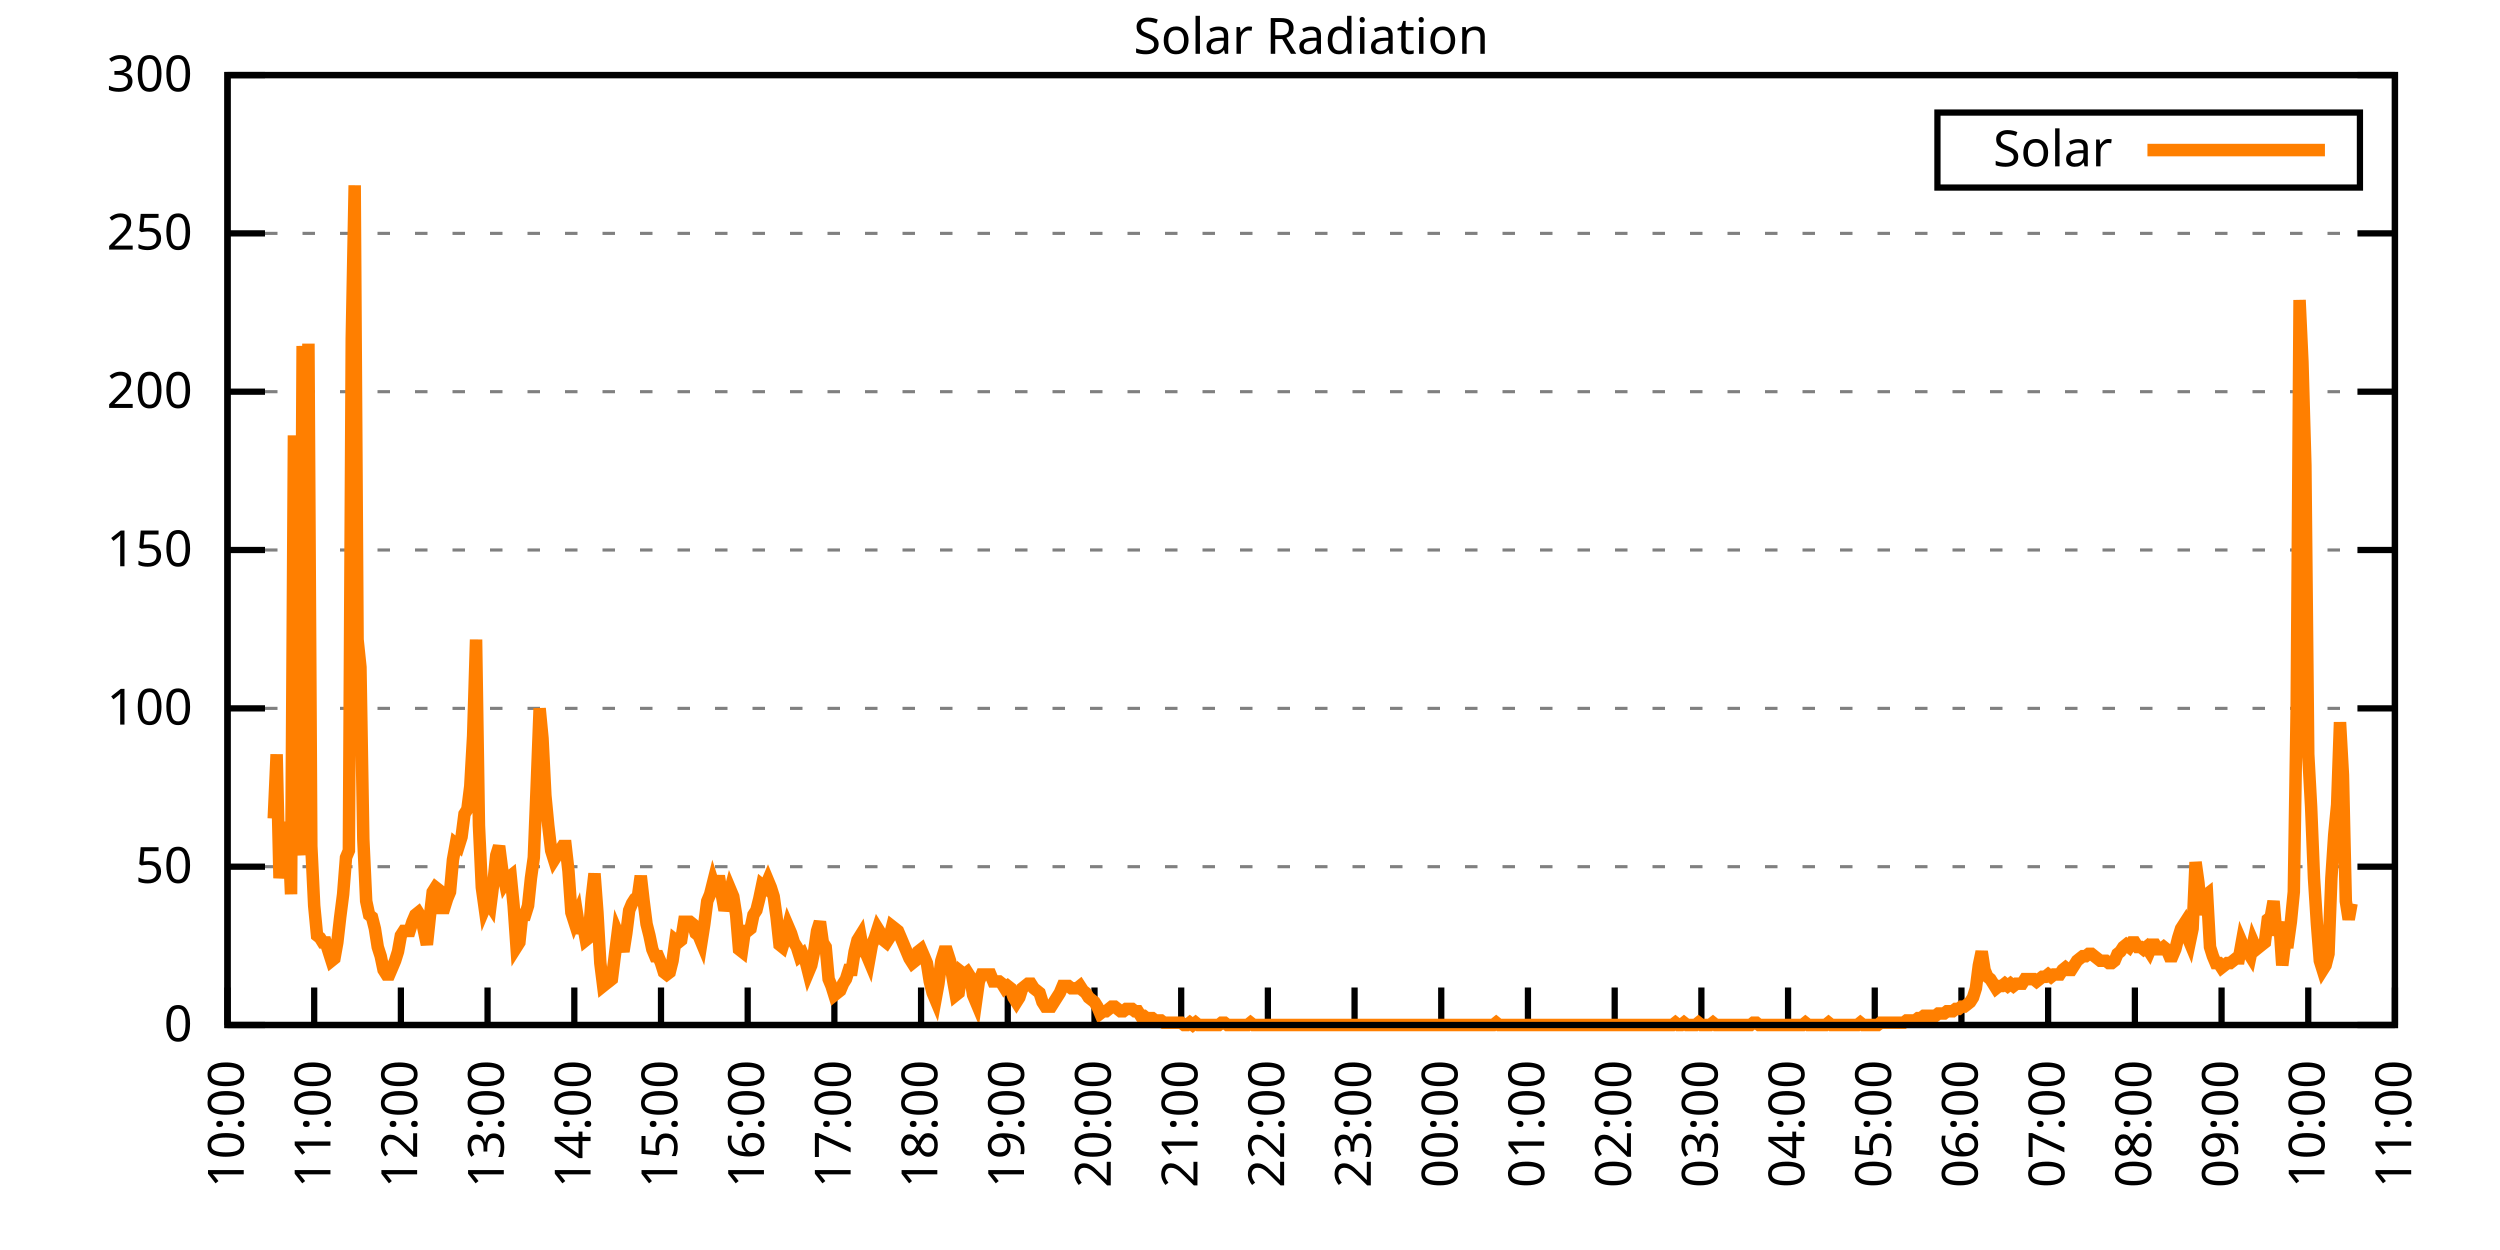
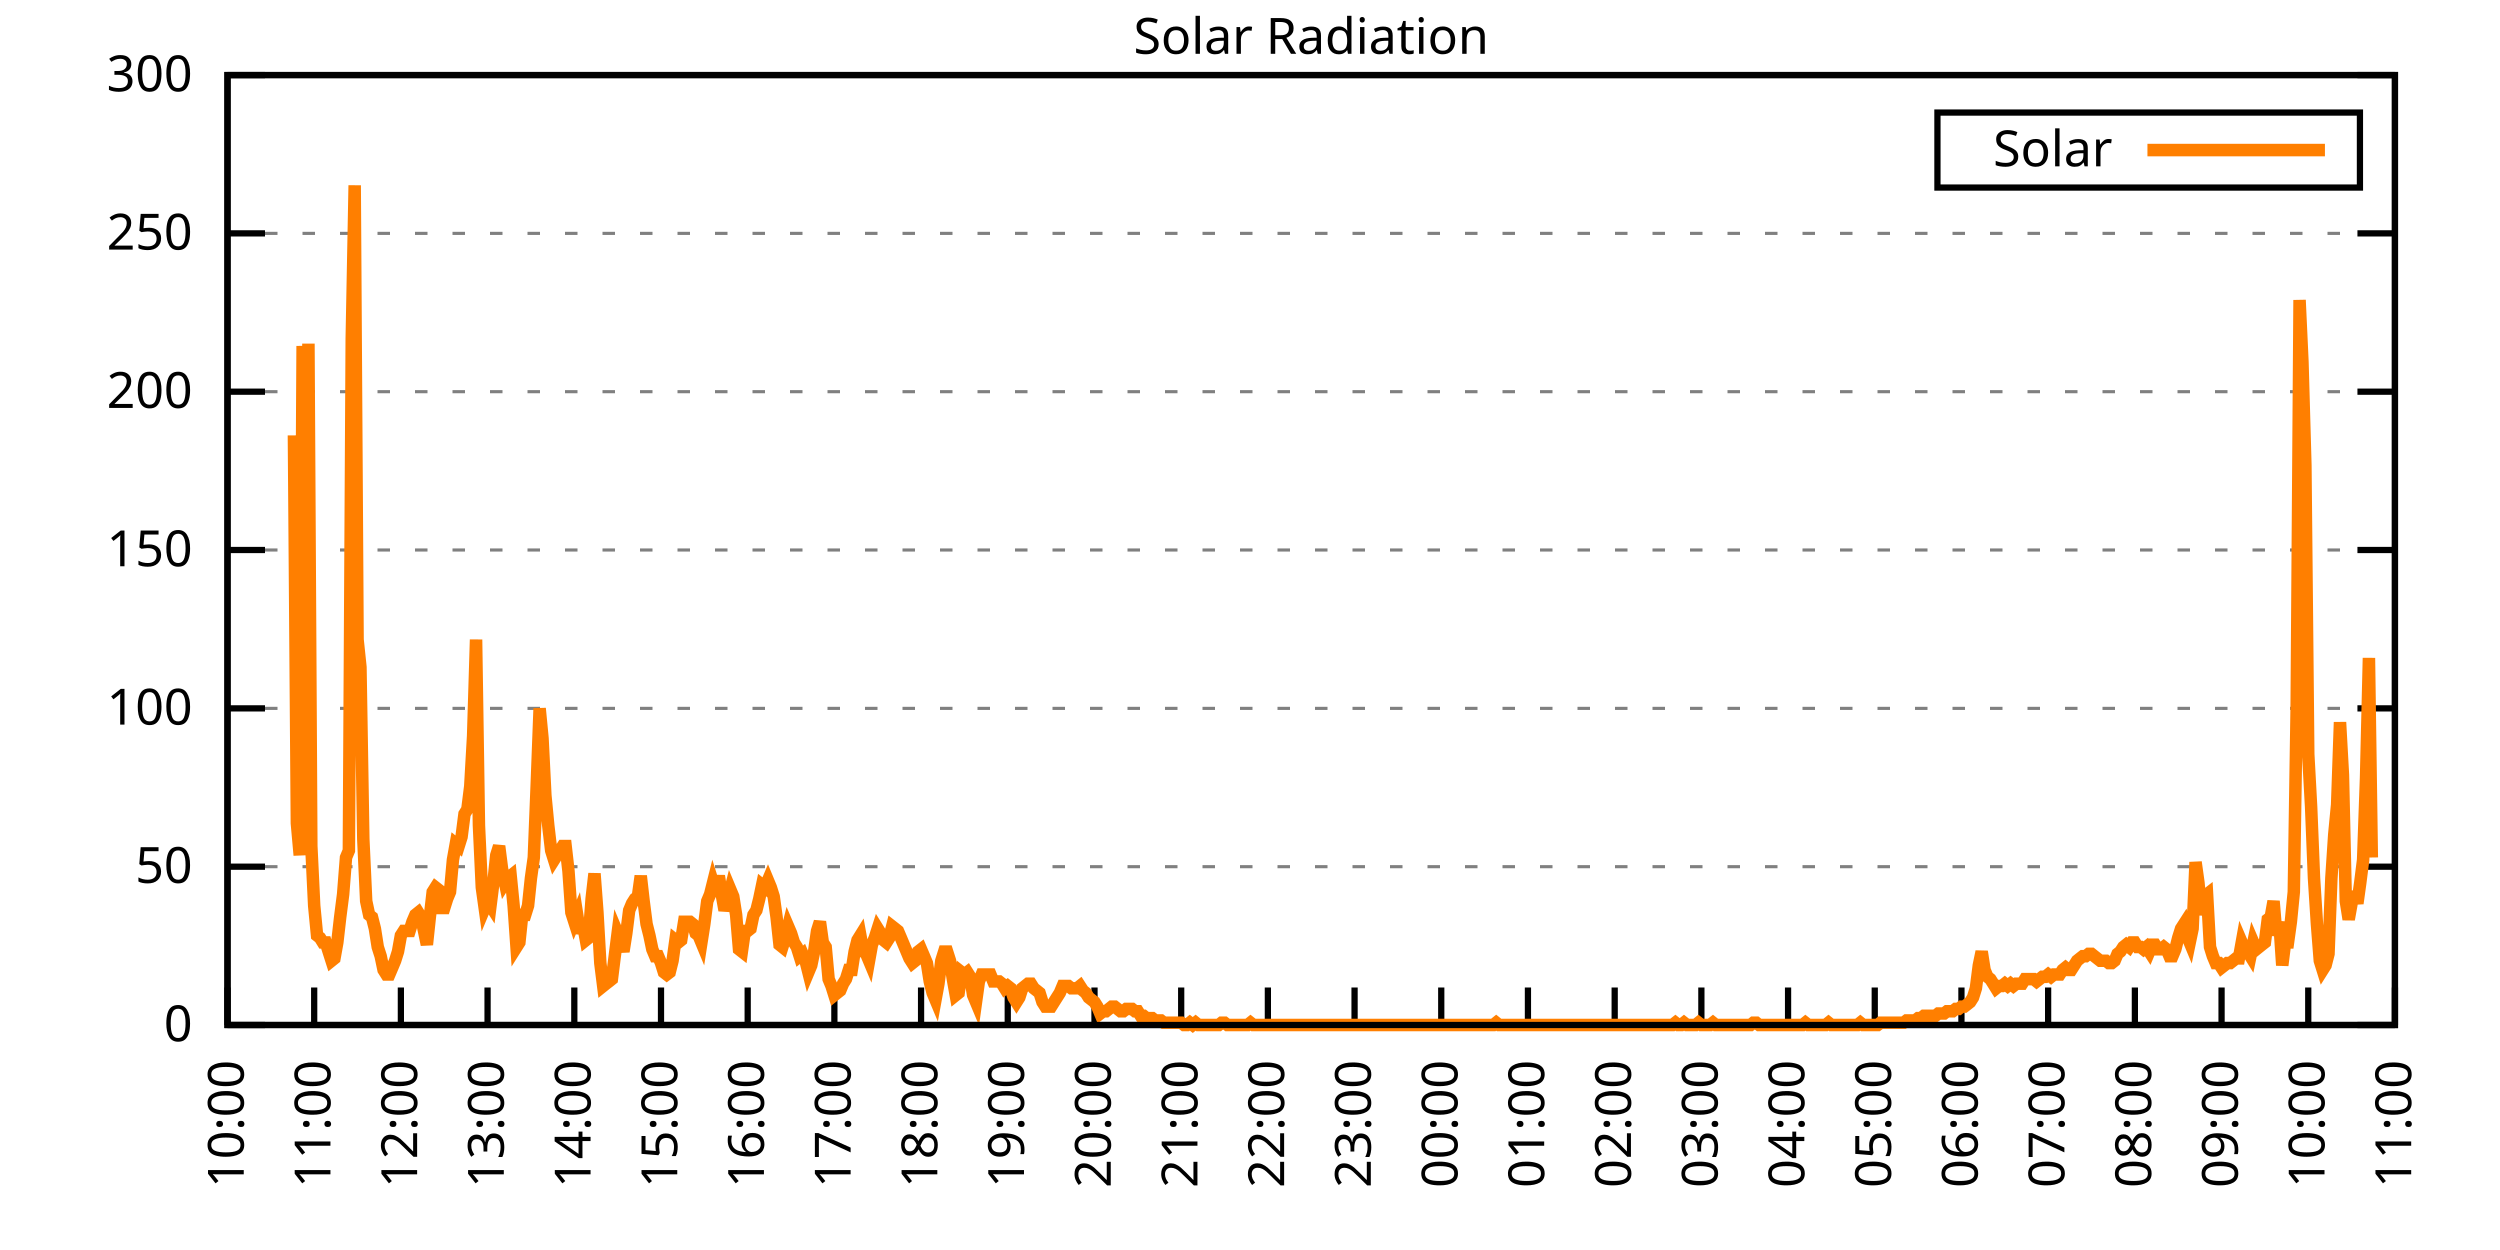
<svg xmlns="http://www.w3.org/2000/svg" xmlns:xlink="http://www.w3.org/1999/xlink" width="400" height="200" viewBox="0 0 400 200">
  <g id="gnuplot_canvas">
    <rect x="0" y="0" width="400" height="200" fill="none" />
    <defs>
      <circle id="gpDot" r="0.5" stroke-width="0.5" stroke="currentColor" />
      <path id="gpPt0" stroke-width="0.333" stroke="currentColor" d="M-1,0 h2 M0,-1 v2" />
      <path id="gpPt1" stroke-width="0.333" stroke="currentColor" d="M-1,-1 L1,1 M1,-1 L-1,1" />
      <path id="gpPt2" stroke-width="0.333" stroke="currentColor" d="M-1,0 L1,0 M0,-1 L0,1 M-1,-1 L1,1 M-1,1 L1,-1" />
      <rect id="gpPt3" stroke-width="0.333" stroke="currentColor" x="-1" y="-1" width="2" height="2" />
      <rect id="gpPt4" stroke-width="0.333" stroke="currentColor" fill="currentColor" x="-1" y="-1" width="2" height="2" />
      <circle id="gpPt5" stroke-width="0.333" stroke="currentColor" cx="0" cy="0" r="1" />
      <use xlink:href="#gpPt5" id="gpPt6" fill="currentColor" stroke="none" />
      <path id="gpPt7" stroke-width="0.333" stroke="currentColor" d="M0,-1.33 L-1.33,0.67 L1.33,0.67 z" />
      <use xlink:href="#gpPt7" id="gpPt8" fill="currentColor" stroke="none" />
      <use xlink:href="#gpPt7" id="gpPt9" stroke="currentColor" transform="rotate(180)" />
      <use xlink:href="#gpPt9" id="gpPt10" fill="currentColor" stroke="none" />
      <use xlink:href="#gpPt3" id="gpPt11" stroke="currentColor" transform="rotate(45)" />
      <use xlink:href="#gpPt11" id="gpPt12" fill="currentColor" stroke="none" />
      <path id="gpPt13" stroke-width="0.333" stroke="currentColor" d="M0,1.330 L1.265,0.411 L0.782,-1.067 L-0.782,-1.076 L-1.265,0.411 z" />
      <use xlink:href="#gpPt13" id="gpPt14" fill="currentColor" stroke="none" />
      <filter id="textbox" filterUnits="objectBoundingBox" x="0" y="0" height="1" width="1">
        <feFlood flood-color="white" flood-opacity="1" result="bgnd" />
        <feComposite in="SourceGraphic" in2="bgnd" operator="atop" />
      </filter>
      <filter id="greybox" filterUnits="objectBoundingBox" x="0" y="0" height="1" width="1">
        <feFlood flood-color="lightgrey" flood-opacity="1" result="grey" />
        <feComposite in="SourceGraphic" in2="grey" operator="atop" />
      </filter>
    </defs>
    <g fill="none" color="white" stroke="currentColor" stroke-width="1.00" stroke-linecap="butt" stroke-linejoin="miter">
</g>
    <g fill="none" color="black" stroke="currentColor" stroke-width="1.00" stroke-linecap="butt" stroke-linejoin="miter">
      <g stroke="none" shape-rendering="crispEdges">
        <polygon fill="rgb(255, 255, 255)" points="36.40,164.00 383.18,164.00 383.18,12.02 36.40,12.02 " />
      </g>
    </g>
    <g fill="none" color="black" stroke="currentColor" stroke-width="1.00" stroke-linecap="butt" stroke-linejoin="miter">
</g>
    <g fill="none" color="black" stroke="black" stroke-width="0.50" stroke-linecap="butt" stroke-linejoin="miter">
</g>
    <g fill="none" color="gray" stroke="currentColor" stroke-width="0.50" stroke-linecap="butt" stroke-linejoin="miter">
      <path stroke="gray" stroke-dasharray="2,4" class="gridline" d="M36.40,164.00 L383.19,164.00  " />
    </g>
    <g fill="none" color="gray" stroke="gray" stroke-width="1.00" stroke-linecap="butt" stroke-linejoin="miter">
</g>
    <g fill="none" color="black" stroke="currentColor" stroke-width="1.00" stroke-linecap="butt" stroke-linejoin="miter">
      <path stroke="black" d="M36.40,164.00 L42.40,164.00 M383.19,164.00 L377.19,164.00  " />
      <g transform="translate(30.80,166.60)" stroke="none" fill="black" font-family="Sans" font-size="8.00" text-anchor="end">
        <text>
          <tspan font-family="Sans"> 0</tspan>
        </text>
      </g>
    </g>
    <g fill="none" color="black" stroke="currentColor" stroke-width="1.00" stroke-linecap="butt" stroke-linejoin="miter">
</g>
    <g fill="none" color="black" stroke="black" stroke-width="0.50" stroke-linecap="butt" stroke-linejoin="miter">
</g>
    <g fill="none" color="gray" stroke="currentColor" stroke-width="0.50" stroke-linecap="butt" stroke-linejoin="miter">
      <path stroke="gray" stroke-dasharray="2,4" class="gridline" d="M36.40,138.67 L383.19,138.67  " />
    </g>
    <g fill="none" color="gray" stroke="gray" stroke-width="1.00" stroke-linecap="butt" stroke-linejoin="miter">
</g>
    <g fill="none" color="black" stroke="currentColor" stroke-width="1.00" stroke-linecap="butt" stroke-linejoin="miter">
      <path stroke="black" d="M36.40,138.67 L42.40,138.67 M383.19,138.67 L377.19,138.67  " />
      <g transform="translate(30.80,141.27)" stroke="none" fill="black" font-family="Sans" font-size="8.00" text-anchor="end">
        <text>
          <tspan font-family="Sans"> 50</tspan>
        </text>
      </g>
    </g>
    <g fill="none" color="black" stroke="currentColor" stroke-width="1.00" stroke-linecap="butt" stroke-linejoin="miter">
</g>
    <g fill="none" color="black" stroke="black" stroke-width="0.50" stroke-linecap="butt" stroke-linejoin="miter">
</g>
    <g fill="none" color="gray" stroke="currentColor" stroke-width="0.50" stroke-linecap="butt" stroke-linejoin="miter">
      <path stroke="gray" stroke-dasharray="2,4" class="gridline" d="M36.40,113.34 L383.19,113.34  " />
    </g>
    <g fill="none" color="gray" stroke="gray" stroke-width="1.00" stroke-linecap="butt" stroke-linejoin="miter">
</g>
    <g fill="none" color="black" stroke="currentColor" stroke-width="1.00" stroke-linecap="butt" stroke-linejoin="miter">
      <path stroke="black" d="M36.40,113.34 L42.40,113.34 M383.19,113.34 L377.19,113.34  " />
      <g transform="translate(30.80,115.94)" stroke="none" fill="black" font-family="Sans" font-size="8.00" text-anchor="end">
        <text>
          <tspan font-family="Sans"> 100</tspan>
        </text>
      </g>
    </g>
    <g fill="none" color="black" stroke="currentColor" stroke-width="1.00" stroke-linecap="butt" stroke-linejoin="miter">
</g>
    <g fill="none" color="black" stroke="black" stroke-width="0.50" stroke-linecap="butt" stroke-linejoin="miter">
</g>
    <g fill="none" color="gray" stroke="currentColor" stroke-width="0.50" stroke-linecap="butt" stroke-linejoin="miter">
      <path stroke="gray" stroke-dasharray="2,4" class="gridline" d="M36.40,88.00 L383.19,88.00  " />
    </g>
    <g fill="none" color="gray" stroke="gray" stroke-width="1.00" stroke-linecap="butt" stroke-linejoin="miter">
</g>
    <g fill="none" color="black" stroke="currentColor" stroke-width="1.00" stroke-linecap="butt" stroke-linejoin="miter">
      <path stroke="black" d="M36.40,88.00 L42.40,88.00 M383.19,88.00 L377.19,88.00  " />
      <g transform="translate(30.80,90.60)" stroke="none" fill="black" font-family="Sans" font-size="8.00" text-anchor="end">
        <text>
          <tspan font-family="Sans"> 150</tspan>
        </text>
      </g>
    </g>
    <g fill="none" color="black" stroke="currentColor" stroke-width="1.00" stroke-linecap="butt" stroke-linejoin="miter">
</g>
    <g fill="none" color="black" stroke="black" stroke-width="0.50" stroke-linecap="butt" stroke-linejoin="miter">
</g>
    <g fill="none" color="gray" stroke="currentColor" stroke-width="0.50" stroke-linecap="butt" stroke-linejoin="miter">
      <path stroke="gray" stroke-dasharray="2,4" class="gridline" d="M36.40,62.67 L383.19,62.67  " />
    </g>
    <g fill="none" color="gray" stroke="gray" stroke-width="1.00" stroke-linecap="butt" stroke-linejoin="miter">
</g>
    <g fill="none" color="black" stroke="currentColor" stroke-width="1.00" stroke-linecap="butt" stroke-linejoin="miter">
      <path stroke="black" d="M36.40,62.67 L42.40,62.67 M383.19,62.67 L377.19,62.67  " />
      <g transform="translate(30.80,65.27)" stroke="none" fill="black" font-family="Sans" font-size="8.00" text-anchor="end">
        <text>
          <tspan font-family="Sans"> 200</tspan>
        </text>
      </g>
    </g>
    <g fill="none" color="black" stroke="currentColor" stroke-width="1.00" stroke-linecap="butt" stroke-linejoin="miter">
</g>
    <g fill="none" color="black" stroke="black" stroke-width="0.50" stroke-linecap="butt" stroke-linejoin="miter">
</g>
    <g fill="none" color="gray" stroke="currentColor" stroke-width="0.50" stroke-linecap="butt" stroke-linejoin="miter">
      <path stroke="gray" stroke-dasharray="2,4" class="gridline" d="M36.40,37.34 L383.19,37.34  " />
    </g>
    <g fill="none" color="gray" stroke="gray" stroke-width="1.00" stroke-linecap="butt" stroke-linejoin="miter">
</g>
    <g fill="none" color="black" stroke="currentColor" stroke-width="1.00" stroke-linecap="butt" stroke-linejoin="miter">
      <path stroke="black" d="M36.40,37.34 L42.40,37.34 M383.19,37.34 L377.19,37.34  " />
      <g transform="translate(30.80,39.94)" stroke="none" fill="black" font-family="Sans" font-size="8.00" text-anchor="end">
        <text>
          <tspan font-family="Sans"> 250</tspan>
        </text>
      </g>
    </g>
    <g fill="none" color="black" stroke="currentColor" stroke-width="1.00" stroke-linecap="butt" stroke-linejoin="miter">
</g>
    <g fill="none" color="black" stroke="black" stroke-width="0.50" stroke-linecap="butt" stroke-linejoin="miter">
</g>
    <g fill="none" color="gray" stroke="currentColor" stroke-width="0.50" stroke-linecap="butt" stroke-linejoin="miter">
      <path stroke="gray" stroke-dasharray="2,4" class="gridline" d="M36.40,12.01 L383.19,12.01  " />
    </g>
    <g fill="none" color="gray" stroke="gray" stroke-width="1.00" stroke-linecap="butt" stroke-linejoin="miter">
</g>
    <g fill="none" color="black" stroke="currentColor" stroke-width="1.00" stroke-linecap="butt" stroke-linejoin="miter">
      <path stroke="black" d="M36.40,12.01 L42.40,12.01 M383.19,12.01 L377.19,12.01  " />
      <g transform="translate(30.80,14.61)" stroke="none" fill="black" font-family="Sans" font-size="8.00" text-anchor="end">
        <text>
          <tspan font-family="Sans"> 300</tspan>
        </text>
      </g>
    </g>
    <g fill="none" color="black" stroke="currentColor" stroke-width="1.00" stroke-linecap="butt" stroke-linejoin="miter">
      <path stroke="black" d="M36.40,164.00 L36.40,158.00  " />
      <g transform="translate(39.00,169.60) rotate(270.00)" stroke="none" fill="black" font-family="Sans" font-size="8.00" text-anchor="end">
        <text>
          <tspan font-family="Sans">10:00</tspan>
        </text>
      </g>
    </g>
    <g fill="none" color="black" stroke="currentColor" stroke-width="1.00" stroke-linecap="butt" stroke-linejoin="miter">
      <path stroke="black" d="M50.27,164.00 L50.27,158.00  " />
      <g transform="translate(52.87,169.60) rotate(270.00)" stroke="none" fill="black" font-family="Sans" font-size="8.00" text-anchor="end">
        <text>
          <tspan font-family="Sans">11:00</tspan>
        </text>
      </g>
    </g>
    <g fill="none" color="black" stroke="currentColor" stroke-width="1.00" stroke-linecap="butt" stroke-linejoin="miter">
      <path stroke="black" d="M64.14,164.00 L64.14,158.00  " />
      <g transform="translate(66.74,169.60) rotate(270.00)" stroke="none" fill="black" font-family="Sans" font-size="8.00" text-anchor="end">
        <text>
          <tspan font-family="Sans">12:00</tspan>
        </text>
      </g>
    </g>
    <g fill="none" color="black" stroke="currentColor" stroke-width="1.00" stroke-linecap="butt" stroke-linejoin="miter">
      <path stroke="black" d="M78.01,164.00 L78.01,158.00  " />
      <g transform="translate(80.61,169.60) rotate(270.00)" stroke="none" fill="black" font-family="Sans" font-size="8.00" text-anchor="end">
        <text>
          <tspan font-family="Sans">13:00</tspan>
        </text>
      </g>
    </g>
    <g fill="none" color="black" stroke="currentColor" stroke-width="1.00" stroke-linecap="butt" stroke-linejoin="miter">
      <path stroke="black" d="M91.89,164.00 L91.89,158.00  " />
      <g transform="translate(94.49,169.60) rotate(270.00)" stroke="none" fill="black" font-family="Sans" font-size="8.00" text-anchor="end">
        <text>
          <tspan font-family="Sans">14:00</tspan>
        </text>
      </g>
    </g>
    <g fill="none" color="black" stroke="currentColor" stroke-width="1.00" stroke-linecap="butt" stroke-linejoin="miter">
      <path stroke="black" d="M105.76,164.00 L105.76,158.00  " />
      <g transform="translate(108.36,169.60) rotate(270.00)" stroke="none" fill="black" font-family="Sans" font-size="8.00" text-anchor="end">
        <text>
          <tspan font-family="Sans">15:00</tspan>
        </text>
      </g>
    </g>
    <g fill="none" color="black" stroke="currentColor" stroke-width="1.00" stroke-linecap="butt" stroke-linejoin="miter">
      <path stroke="black" d="M119.63,164.00 L119.63,158.00  " />
      <g transform="translate(122.23,169.60) rotate(270.00)" stroke="none" fill="black" font-family="Sans" font-size="8.00" text-anchor="end">
        <text>
          <tspan font-family="Sans">16:00</tspan>
        </text>
      </g>
    </g>
    <g fill="none" color="black" stroke="currentColor" stroke-width="1.00" stroke-linecap="butt" stroke-linejoin="miter">
      <path stroke="black" d="M133.50,164.00 L133.50,158.00  " />
      <g transform="translate(136.10,169.60) rotate(270.00)" stroke="none" fill="black" font-family="Sans" font-size="8.00" text-anchor="end">
        <text>
          <tspan font-family="Sans">17:00</tspan>
        </text>
      </g>
    </g>
    <g fill="none" color="black" stroke="currentColor" stroke-width="1.00" stroke-linecap="butt" stroke-linejoin="miter">
      <path stroke="black" d="M147.37,164.00 L147.37,158.00  " />
      <g transform="translate(149.97,169.60) rotate(270.00)" stroke="none" fill="black" font-family="Sans" font-size="8.00" text-anchor="end">
        <text>
          <tspan font-family="Sans">18:00</tspan>
        </text>
      </g>
    </g>
    <g fill="none" color="black" stroke="currentColor" stroke-width="1.00" stroke-linecap="butt" stroke-linejoin="miter">
      <path stroke="black" d="M161.24,164.00 L161.24,158.00  " />
      <g transform="translate(163.84,169.60) rotate(270.00)" stroke="none" fill="black" font-family="Sans" font-size="8.00" text-anchor="end">
        <text>
          <tspan font-family="Sans">19:00</tspan>
        </text>
      </g>
    </g>
    <g fill="none" color="black" stroke="currentColor" stroke-width="1.00" stroke-linecap="butt" stroke-linejoin="miter">
      <path stroke="black" d="M175.12,164.00 L175.12,158.00  " />
      <g transform="translate(177.72,169.60) rotate(270.00)" stroke="none" fill="black" font-family="Sans" font-size="8.00" text-anchor="end">
        <text>
          <tspan font-family="Sans">20:00</tspan>
        </text>
      </g>
    </g>
    <g fill="none" color="black" stroke="currentColor" stroke-width="1.00" stroke-linecap="butt" stroke-linejoin="miter">
      <path stroke="black" d="M188.99,164.00 L188.99,158.00  " />
      <g transform="translate(191.59,169.60) rotate(270.00)" stroke="none" fill="black" font-family="Sans" font-size="8.00" text-anchor="end">
        <text>
          <tspan font-family="Sans">21:00</tspan>
        </text>
      </g>
    </g>
    <g fill="none" color="black" stroke="currentColor" stroke-width="1.00" stroke-linecap="butt" stroke-linejoin="miter">
      <path stroke="black" d="M202.86,164.00 L202.86,158.00  " />
      <g transform="translate(205.46,169.60) rotate(270.00)" stroke="none" fill="black" font-family="Sans" font-size="8.00" text-anchor="end">
        <text>
          <tspan font-family="Sans">22:00</tspan>
        </text>
      </g>
    </g>
    <g fill="none" color="black" stroke="currentColor" stroke-width="1.00" stroke-linecap="butt" stroke-linejoin="miter">
      <path stroke="black" d="M216.73,164.00 L216.73,158.00  " />
      <g transform="translate(219.33,169.60) rotate(270.00)" stroke="none" fill="black" font-family="Sans" font-size="8.00" text-anchor="end">
        <text>
          <tspan font-family="Sans">23:00</tspan>
        </text>
      </g>
    </g>
    <g fill="none" color="black" stroke="currentColor" stroke-width="1.00" stroke-linecap="butt" stroke-linejoin="miter">
      <path stroke="black" d="M230.60,164.00 L230.60,158.00  " />
      <g transform="translate(233.20,169.60) rotate(270.00)" stroke="none" fill="black" font-family="Sans" font-size="8.00" text-anchor="end">
        <text>
          <tspan font-family="Sans">00:00</tspan>
        </text>
      </g>
    </g>
    <g fill="none" color="black" stroke="currentColor" stroke-width="1.00" stroke-linecap="butt" stroke-linejoin="miter">
      <path stroke="black" d="M244.47,164.00 L244.47,158.00  " />
      <g transform="translate(247.07,169.60) rotate(270.00)" stroke="none" fill="black" font-family="Sans" font-size="8.00" text-anchor="end">
        <text>
          <tspan font-family="Sans">01:00</tspan>
        </text>
      </g>
    </g>
    <g fill="none" color="black" stroke="currentColor" stroke-width="1.00" stroke-linecap="butt" stroke-linejoin="miter">
      <path stroke="black" d="M258.35,164.00 L258.35,158.00  " />
      <g transform="translate(260.95,169.60) rotate(270.00)" stroke="none" fill="black" font-family="Sans" font-size="8.00" text-anchor="end">
        <text>
          <tspan font-family="Sans">02:00</tspan>
        </text>
      </g>
    </g>
    <g fill="none" color="black" stroke="currentColor" stroke-width="1.00" stroke-linecap="butt" stroke-linejoin="miter">
      <path stroke="black" d="M272.22,164.00 L272.22,158.00  " />
      <g transform="translate(274.82,169.60) rotate(270.00)" stroke="none" fill="black" font-family="Sans" font-size="8.00" text-anchor="end">
        <text>
          <tspan font-family="Sans">03:00</tspan>
        </text>
      </g>
    </g>
    <g fill="none" color="black" stroke="currentColor" stroke-width="1.00" stroke-linecap="butt" stroke-linejoin="miter">
      <path stroke="black" d="M286.09,164.00 L286.09,158.00  " />
      <g transform="translate(288.69,169.60) rotate(270.00)" stroke="none" fill="black" font-family="Sans" font-size="8.00" text-anchor="end">
        <text>
          <tspan font-family="Sans">04:00</tspan>
        </text>
      </g>
    </g>
    <g fill="none" color="black" stroke="currentColor" stroke-width="1.00" stroke-linecap="butt" stroke-linejoin="miter">
      <path stroke="black" d="M299.96,164.00 L299.96,158.00  " />
      <g transform="translate(302.56,169.60) rotate(270.00)" stroke="none" fill="black" font-family="Sans" font-size="8.00" text-anchor="end">
        <text>
          <tspan font-family="Sans">05:00</tspan>
        </text>
      </g>
    </g>
    <g fill="none" color="black" stroke="currentColor" stroke-width="1.00" stroke-linecap="butt" stroke-linejoin="miter">
      <path stroke="black" d="M313.83,164.00 L313.83,158.00  " />
      <g transform="translate(316.43,169.60) rotate(270.00)" stroke="none" fill="black" font-family="Sans" font-size="8.00" text-anchor="end">
        <text>
          <tspan font-family="Sans">06:00</tspan>
        </text>
      </g>
    </g>
    <g fill="none" color="black" stroke="currentColor" stroke-width="1.00" stroke-linecap="butt" stroke-linejoin="miter">
      <path stroke="black" d="M327.70,164.00 L327.70,158.00  " />
      <g transform="translate(330.30,169.60) rotate(270.00)" stroke="none" fill="black" font-family="Sans" font-size="8.00" text-anchor="end">
        <text>
          <tspan font-family="Sans">07:00</tspan>
        </text>
      </g>
    </g>
    <g fill="none" color="black" stroke="currentColor" stroke-width="1.00" stroke-linecap="butt" stroke-linejoin="miter">
      <path stroke="black" d="M341.58,164.00 L341.58,158.00  " />
      <g transform="translate(344.18,169.60) rotate(270.00)" stroke="none" fill="black" font-family="Sans" font-size="8.00" text-anchor="end">
        <text>
          <tspan font-family="Sans">08:00</tspan>
        </text>
      </g>
    </g>
    <g fill="none" color="black" stroke="currentColor" stroke-width="1.00" stroke-linecap="butt" stroke-linejoin="miter">
      <path stroke="black" d="M355.45,164.00 L355.45,158.00  " />
      <g transform="translate(358.05,169.60) rotate(270.00)" stroke="none" fill="black" font-family="Sans" font-size="8.00" text-anchor="end">
        <text>
          <tspan font-family="Sans">09:00</tspan>
        </text>
      </g>
    </g>
    <g fill="none" color="black" stroke="currentColor" stroke-width="1.00" stroke-linecap="butt" stroke-linejoin="miter">
      <path stroke="black" d="M369.32,164.00 L369.32,158.00  " />
      <g transform="translate(371.92,169.60) rotate(270.00)" stroke="none" fill="black" font-family="Sans" font-size="8.00" text-anchor="end">
        <text>
          <tspan font-family="Sans">10:00</tspan>
        </text>
      </g>
    </g>
    <g fill="none" color="black" stroke="currentColor" stroke-width="1.00" stroke-linecap="butt" stroke-linejoin="miter">
      <path stroke="black" d="M383.19,164.00 L383.19,158.00  " />
      <g transform="translate(385.79,169.60) rotate(270.00)" stroke="none" fill="black" font-family="Sans" font-size="8.00" text-anchor="end">
        <text>
          <tspan font-family="Sans">11:00</tspan>
        </text>
      </g>
    </g>
    <g fill="none" color="black" stroke="currentColor" stroke-width="1.00" stroke-linecap="butt" stroke-linejoin="miter">
</g>
    <g fill="none" color="black" stroke="currentColor" stroke-width="1.00" stroke-linecap="butt" stroke-linejoin="miter">
      <path stroke="black" d="M36.40,12.01 L36.40,164.00 L383.19,164.00 L383.19,12.01 L36.40,12.01 Z  " />
    </g>
    <g fill="none" color="black" stroke="currentColor" stroke-width="1.00" stroke-linecap="butt" stroke-linejoin="miter">
</g>
    <g fill="none" color="black" stroke="currentColor" stroke-width="1.00" stroke-linecap="butt" stroke-linejoin="miter">
      <path stroke="black" d="M309.99,30.01 L309.99,18.01 L377.59,18.01 L377.59,30.01 L309.99,30.01 Z  " />
    </g>
    <g id="Solar_Radiation_plot_1">
      <g fill="none" color="white" stroke="black" stroke-width="2.00" stroke-linecap="butt" stroke-linejoin="miter">
</g>
      <g fill="none" color="black" stroke="currentColor" stroke-width="2.00" stroke-linecap="butt" stroke-linejoin="miter">
        <g transform="translate(337.99,26.61)" stroke="none" fill="black" font-family="Sans" font-size="8.00" text-anchor="end">
          <text>
            <tspan font-family="Sans">Solar</tspan>
          </text>
        </g>
      </g>
      <g fill="none" color="black" stroke="currentColor" stroke-width="2.00" stroke-linecap="butt" stroke-linejoin="miter">
-         <path stroke="rgb(255, 127,   0)" d="M343.59,24.01 L371.99,24.01 M43.80,130.96 L44.26,120.69 L44.72,140.51 L45.19,136.10 L45.65,132.43 L46.11,132.43   L46.57,143.08 L47.03,69.66 L47.50,131.70 L47.96,136.84 L48.42,55.35 L48.88,117.01 L49.35,54.98 L49.81,135.37   L50.27,144.91 L50.73,149.68 L51.20,150.05 L51.66,150.79 L52.12,150.79 L52.58,152.25 L53.05,153.72 L53.51,153.35   L53.97,150.79 L54.43,146.75 L54.90,143.08 L55.36,137.20 L55.82,136.10 L56.28,54.24 L56.75,29.65 L57.21,102.33   L57.67,106.74 L58.13,134.27 L58.59,144.18 L59.06,146.38 L59.52,146.75 L59.98,148.58 L60.44,151.52 L60.91,152.99   L61.37,155.19 L61.83,155.92 L62.29,155.92 L62.76,154.82 L63.22,153.72 L63.68,152.25 L64.14,149.68 L64.61,148.95   L65.07,148.95 L65.53,148.95 L65.99,147.48 L66.46,146.38 L66.92,146.01 L67.38,146.75 L67.84,148.95 L68.30,151.15   L68.77,146.75 L69.23,142.71 L69.69,141.98 L70.15,142.34 L70.62,145.28 L71.08,145.28 L71.54,143.81 L72.00,142.71   L72.47,137.57 L72.93,135.00 L73.39,135.37 L73.85,133.90 L74.32,130.23 L74.78,129.49 L75.24,125.82 L75.70,117.75   L76.17,102.33 L76.63,132.06 L77.09,141.98 L77.55,145.28 L78.01,144.18 L78.48,144.91 L78.94,141.24 L79.40,136.84   L79.86,135.37 L80.33,139.04 L80.79,141.24 L81.25,140.51 L81.71,140.14 L82.18,144.91 L82.64,151.52 L83.10,150.79   L83.56,146.38 L84.03,146.38 L84.49,144.91 L84.95,140.51 L85.41,137.20 L85.88,125.46 L86.34,113.34 L86.80,118.12   L87.26,127.29 L87.72,132.06 L88.19,136.10 L88.65,137.57 L89.11,136.84 L89.57,136.10 L90.04,135.37 L90.50,135.37   L90.96,139.41 L91.42,146.01 L91.89,147.48 L92.35,146.38 L92.81,149.32 L93.27,147.85 L93.74,150.42 L94.20,150.05   L94.66,143.81 L95.12,139.77 L95.59,146.01 L96.05,154.09 L96.51,157.76 L96.97,157.39 L97.44,157.03 L97.90,156.66   L98.36,152.99 L98.82,149.32 L99.28,150.42 L99.75,152.25 L100.21,149.32 L100.67,145.65 L101.13,144.55 L101.60,143.81   L102.06,143.44 L102.52,140.14 L102.98,144.18 L103.45,147.85 L103.91,149.68 L104.37,151.89 L104.83,152.99 L105.30,152.99   L105.76,154.09 L106.22,155.56 L106.68,155.92 L107.15,155.56 L107.61,153.72 L108.07,150.42 L108.53,150.79 L108.99,150.42   L109.46,147.48 L109.92,147.48 L110.38,147.48 L110.84,147.85 L111.31,149.32 L111.77,149.68 L112.23,150.79 L112.69,147.85   L113.16,144.18 L113.62,143.08 L114.08,141.24 L114.54,142.71 L115.01,140.14 L115.47,143.08 L115.93,145.65 L116.39,144.18   L116.86,142.34 L117.32,143.44 L117.78,146.38 L118.24,151.89 L118.70,152.25 L119.17,148.95 L119.63,148.95 L120.09,148.58   L120.55,146.38 L121.02,145.65 L121.48,143.81 L121.94,141.61 L122.40,141.98 L122.87,140.87 L123.33,141.98 L123.79,143.44   L124.25,146.75 L124.72,151.15 L125.18,151.52 L125.64,150.05 L126.10,148.22 L126.57,149.32 L127.03,150.79 L127.49,151.52   L127.95,152.99 L128.41,152.62 L128.88,153.72 L129.34,155.56 L129.80,154.46 L130.26,152.25 L130.73,148.95 L131.19,147.48   L131.65,150.79 L132.11,151.52 L132.58,156.66 L133.04,157.76 L133.50,159.23 L133.96,158.86 L134.43,158.49 L134.89,157.39   L135.35,156.66 L135.81,155.19 L136.28,155.19 L136.74,152.25 L137.20,150.42 L137.66,149.68 L138.13,152.25 L138.59,152.62   L139.05,153.72 L139.51,151.15 L139.97,150.05 L140.44,148.58 L140.90,149.32 L141.36,150.42 L141.82,150.79 L142.29,150.05   L142.75,148.22 L143.21,148.58 L143.67,148.95 L144.14,150.05 L144.60,151.15 L145.06,152.25 L145.52,153.35 L145.99,154.09   L146.45,153.72 L146.91,152.25 L147.37,151.89 L147.84,152.99 L148.30,154.09 L148.76,157.03 L149.22,158.86 L149.68,159.96   L150.15,157.39 L150.61,153.72 L151.07,152.25 L151.53,152.25 L152.00,153.72 L152.46,156.66 L152.92,159.23 L153.38,158.86   L153.85,155.56 L154.31,155.92 L154.77,155.56 L155.23,156.29 L155.70,159.23 L156.16,160.33 L156.62,157.03 L157.08,155.92   L157.55,155.92 L158.01,155.92 L158.47,155.92 L158.93,157.03 L159.39,157.03 L159.86,157.03 L160.32,157.39 L160.78,158.13   L161.24,157.76 L161.71,158.13 L162.17,159.60 L162.63,160.33 L163.09,159.60 L163.56,158.13 L164.02,157.76 L164.48,157.39   L164.94,157.39 L165.41,158.13 L165.87,158.49 L166.33,158.86 L166.79,160.33 L167.26,161.06 L167.72,161.06 L168.18,161.06   L168.64,160.33 L169.10,159.60 L169.57,158.86 L170.03,157.76 L170.49,157.76 L170.95,157.76 L171.42,158.13 L171.88,158.13   L172.34,158.13 L172.80,157.76 L173.27,158.49 L173.73,158.86 L174.19,159.60 L174.65,159.96 L175.12,160.33 L175.58,161.06   L176.04,162.16 L176.50,161.80 L176.97,161.80 L177.43,161.43 L177.89,161.06 L178.35,161.06 L178.82,161.43 L179.28,161.80   L179.74,161.80 L180.20,161.43 L180.66,161.43 L181.13,161.43 L181.59,161.80 L182.05,161.80 L182.51,162.53 L182.98,162.53   L183.44,162.90 L183.90,162.90 L184.36,162.90 L184.83,163.27 L185.29,163.27 L185.75,163.27 L186.21,163.63 L186.68,163.63   L187.14,163.63 L187.60,163.63 L188.06,163.63 L188.53,163.63 L188.99,163.63 L189.45,164.00 L189.91,164.00 L190.37,163.63   L190.84,164.00 L191.30,163.63 L191.76,164.00 L192.22,164.00 L192.69,164.00 L193.15,164.00 L193.61,164.00 L194.07,164.00   L194.54,164.00 L195.00,164.00 L195.46,163.63 L195.92,163.63 L196.39,164.00 L196.85,164.00 L197.31,164.00 L197.77,164.00   L198.24,164.00 L198.70,164.00 L199.16,164.00 L199.62,164.00 L200.08,163.63 L200.55,164.00 L201.01,164.00 L201.47,164.00   L201.93,164.00 L202.40,164.00 L202.86,164.00 L203.32,164.00 L203.78,164.00 L204.25,164.00 L204.71,164.00 L205.17,164.00   L205.63,164.00 L206.10,164.00 L206.56,164.00 L207.02,164.00 L207.48,164.00 L207.95,164.00 L208.41,164.00 L208.87,164.00   L209.33,164.00 L209.80,164.00 L210.26,164.00 L210.72,164.00 L211.18,164.00 L211.64,164.00 L212.11,164.00 L212.57,164.00   L213.03,164.00 L213.49,164.00 L213.96,164.00 L214.42,164.00 L214.88,164.00 L215.34,164.00 L215.81,164.00 L216.27,164.00   L216.73,164.00 L217.19,164.00 L217.66,164.00 L218.12,164.00 L218.58,164.00 L219.04,164.00 L219.51,164.00 L219.97,164.00   L220.43,164.00 L220.89,164.00 L221.35,164.00 L221.82,164.00 L222.28,164.00 L222.74,164.00 L223.20,164.00 L223.67,164.00   L224.13,164.00 L224.59,164.00 L225.05,164.00 L225.52,164.00 L225.98,164.00 L226.44,164.00 L226.90,164.00 L227.37,164.00   L227.83,164.00 L228.29,164.00 L228.75,164.00 L229.22,164.00 L229.68,164.00 L230.14,164.00 L230.60,164.00 L231.06,164.00   L231.53,164.00 L231.99,164.00 L232.45,164.00 L232.91,164.00 L233.38,164.00 L233.84,164.00 L234.30,164.00 L234.76,164.00   L235.23,164.00 L235.69,164.00 L236.15,164.00 L236.61,164.00 L237.08,164.00 L237.54,164.00 L238.00,164.00 L238.46,164.00   L238.93,164.00 L239.39,163.63 L239.85,164.00 L240.31,164.00 L240.77,164.00 L241.24,164.00 L241.70,164.00 L242.16,164.00   L242.62,164.00 L243.09,164.00 L243.55,164.00 L244.01,164.00 L244.47,164.00 L244.94,164.00 L245.40,164.00 L245.86,164.00   L246.32,164.00 L246.79,164.00 L247.25,164.00 L247.71,164.00 L248.17,164.00 L248.64,164.00 L249.10,164.00 L249.56,164.00   L250.02,164.00 L250.49,164.00 L250.95,164.00 L251.41,164.00 L251.87,164.00 L252.33,164.00 L252.80,164.00 L253.26,164.00   L253.72,164.00 L254.18,164.00 L254.65,164.00 L255.11,164.00 L255.57,164.00 L256.03,164.00 L256.50,164.00 L256.96,164.00   L257.42,164.00 L257.88,164.00 L258.35,164.00 L258.81,164.00 L259.27,164.00 L259.73,164.00 L260.20,164.00 L260.66,164.00   L261.12,164.00 L261.58,164.00 L262.04,164.00 L262.51,164.00 L262.97,164.00 L263.43,164.00 L263.89,164.00 L264.36,164.00   L264.82,164.00 L265.28,164.00 L265.74,164.00 L266.21,164.00 L266.67,164.00 L267.13,164.00 L267.59,164.00 L268.06,163.63   L268.52,164.00 L268.98,164.00 L269.44,163.63 L269.91,164.00 L270.37,164.00 L270.83,164.00 L271.29,164.00 L271.75,163.63   L272.22,164.00 L272.68,164.00 L273.14,164.00 L273.60,164.00 L274.07,163.63 L274.53,164.00 L274.99,164.00 L275.45,164.00   L275.92,164.00 L276.38,164.00 L276.84,164.00 L277.30,164.00 L277.77,164.00 L278.23,164.00 L278.69,164.00 L279.15,164.00   L279.62,164.00 L280.08,164.00 L280.54,163.63 L281.00,163.63 L281.46,164.00 L281.93,164.00 L282.39,164.00 L282.85,164.00   L283.31,164.00 L283.78,164.00 L284.24,164.00 L284.70,164.00 L285.16,164.00 L285.63,164.00 L286.09,164.00 L286.55,164.00   L287.01,164.00 L287.48,164.00 L287.94,164.00 L288.40,164.00 L288.86,163.63 L289.33,164.00 L289.79,164.00 L290.25,164.00   L290.71,164.00 L291.18,164.00 L291.64,164.00 L292.10,164.00 L292.56,163.63 L293.02,164.00 L293.49,164.00 L293.95,164.00   L294.41,164.00 L294.87,164.00 L295.34,164.00 L295.80,164.00 L296.26,164.00 L296.72,164.00 L297.19,164.00 L297.65,163.63   L298.11,164.00 L298.57,164.00 L299.04,164.00 L299.50,164.00 L299.96,164.00 L300.42,164.00 L300.89,163.63 L301.35,163.63   L301.81,163.63 L302.27,163.63 L302.73,163.63 L303.20,163.63 L303.66,163.63 L304.12,163.63 L304.58,163.63 L305.05,163.27   L305.51,163.27 L305.97,163.27 L306.43,163.27 L306.90,162.90 L307.36,162.90 L307.82,162.53 L308.28,162.53 L308.75,162.53   L309.21,162.53 L309.67,162.53 L310.13,162.16 L310.60,162.16 L311.06,162.16 L311.52,161.80 L311.98,161.80 L312.44,161.80   L312.91,161.43 L313.37,161.43 L313.83,161.06 L314.29,161.06 L314.76,160.70 L315.22,160.33 L315.68,159.60 L316.14,158.13   L316.61,154.46 L317.07,152.25 L317.53,155.19 L317.99,156.29 L318.46,156.66 L318.92,157.39 L319.38,158.13 L319.84,157.76   L320.31,157.76 L320.77,157.39 L321.23,157.76 L321.69,157.39 L322.15,157.76 L322.62,157.39 L323.08,157.39 L323.54,157.39   L324.00,156.66 L324.47,156.66 L324.93,156.66 L325.39,156.66 L325.85,157.03 L326.32,156.66 L326.78,156.29 L327.24,156.29   L327.70,155.92 L328.17,156.29 L328.63,155.92 L329.09,155.92 L329.55,155.92 L330.02,155.19 L330.48,154.82 L330.94,155.19   L331.40,155.19 L331.87,154.46 L332.33,153.72 L332.79,153.35 L333.25,152.99 L333.71,152.99 L334.18,152.62 L334.64,152.62   L335.10,152.99 L335.56,153.35 L336.03,153.72 L336.49,153.72 L336.95,153.72 L337.41,154.09 L337.88,154.09 L338.34,153.72   L338.80,152.62 L339.26,152.25 L339.73,151.52 L340.19,151.15 L340.65,151.52 L341.11,150.79 L341.58,150.79 L342.04,151.52   L342.50,151.52 L342.96,151.89 L343.42,151.52 L343.89,152.25 L344.35,151.15 L344.81,151.15 L345.27,151.89 L345.74,151.89   L346.20,151.52 L346.66,151.89 L347.12,152.99 L347.59,152.99 L348.05,151.89 L348.51,150.05 L348.97,148.58 L349.44,147.85   L349.90,149.68 L350.36,150.79 L350.82,148.58 L351.29,137.94 L351.75,141.24 L352.21,146.38 L352.67,143.44 L353.13,143.08   L353.60,151.52 L354.06,152.99 L354.52,154.09 L354.98,154.09 L355.45,154.82 L355.91,154.46 L356.37,154.09 L356.83,154.09   L357.30,153.72 L357.76,153.35 L358.22,153.35 L358.68,150.79 L359.15,151.89 L359.61,152.25 L360.07,152.99 L360.53,150.79   L361.00,151.89 L361.46,151.52 L361.92,151.15 L362.38,150.79 L362.84,147.11 L363.31,146.75 L363.77,144.18 L364.23,149.68   L364.69,147.48 L365.16,154.46 L365.62,150.79 L366.08,150.79 L366.54,147.48 L367.01,142.71 L367.47,112.98 L367.93,48.00   L368.39,57.92 L368.86,74.43 L369.32,120.69 L369.78,129.13 L370.24,140.51 L370.71,147.85 L371.17,153.72 L371.63,155.19   L372.09,154.46 L372.56,152.62 L373.02,140.51 L373.48,133.53 L373.94,128.76 L374.40,115.55 L374.87,123.99 L375.33,144.18   L375.79,147.11 L376.25,144.55  " />
+         <path stroke="rgb(255, 127,   0)" d="M343.59,24.01 L371.99,24.01 M47.03,69.66 L47.50,131.70 L47.96,136.84 L48.42,55.35 L48.88,117.01 L49.35,54.98   L49.81,135.37 L50.27,144.91 L50.73,149.68 L51.20,150.05 L51.66,150.79 L52.12,150.79 L52.58,152.25 L53.05,153.72   L53.51,153.35 L53.97,150.79 L54.43,146.75 L54.90,143.08 L55.36,137.20 L55.82,136.10 L56.28,54.24 L56.75,29.65   L57.21,102.33 L57.67,106.74 L58.13,134.27 L58.59,144.18 L59.06,146.38 L59.52,146.75 L59.98,148.58 L60.44,151.52   L60.91,152.99 L61.37,155.19 L61.83,155.92 L62.29,155.92 L62.76,154.82 L63.22,153.72 L63.68,152.25 L64.14,149.68   L64.61,148.95 L65.07,148.95 L65.53,148.95 L65.99,147.48 L66.46,146.38 L66.92,146.01 L67.38,146.75 L67.84,148.95   L68.30,151.15 L68.77,146.75 L69.23,142.71 L69.69,141.98 L70.15,142.34 L70.62,145.28 L71.08,145.28 L71.54,143.81   L72.00,142.71 L72.47,137.57 L72.93,135.00 L73.39,135.37 L73.85,133.90 L74.32,130.23 L74.78,129.49 L75.24,125.82   L75.70,117.75 L76.17,102.33 L76.63,132.06 L77.09,141.98 L77.55,145.28 L78.01,144.18 L78.48,144.91 L78.94,141.24   L79.40,136.84 L79.86,135.37 L80.33,139.04 L80.79,141.24 L81.25,140.51 L81.71,140.14 L82.18,144.91 L82.64,151.52   L83.10,150.79 L83.56,146.38 L84.03,146.38 L84.49,144.91 L84.95,140.51 L85.41,137.20 L85.88,125.46 L86.34,113.34   L86.80,118.12 L87.26,127.29 L87.72,132.06 L88.19,136.10 L88.65,137.57 L89.11,136.84 L89.57,136.10 L90.04,135.37   L90.50,135.37 L90.96,139.41 L91.42,146.01 L91.89,147.48 L92.35,146.38 L92.81,149.32 L93.27,147.85 L93.74,150.42   L94.20,150.05 L94.66,143.81 L95.12,139.77 L95.59,146.01 L96.05,154.09 L96.51,157.76 L96.97,157.39 L97.44,157.03   L97.90,156.66 L98.36,152.99 L98.82,149.32 L99.28,150.42 L99.75,152.25 L100.21,149.32 L100.67,145.65 L101.13,144.55   L101.60,143.81 L102.06,143.44 L102.52,140.14 L102.98,144.18 L103.45,147.85 L103.91,149.68 L104.37,151.89 L104.83,152.99   L105.30,152.99 L105.76,154.09 L106.22,155.56 L106.68,155.92 L107.15,155.56 L107.61,153.72 L108.07,150.42 L108.53,150.79   L108.99,150.42 L109.46,147.48 L109.92,147.48 L110.38,147.48 L110.84,147.85 L111.31,149.32 L111.77,149.68 L112.23,150.79   L112.69,147.85 L113.16,144.18 L113.62,143.08 L114.08,141.24 L114.54,142.71 L115.01,140.14 L115.47,143.08 L115.93,145.65   L116.39,144.18 L116.86,142.34 L117.32,143.44 L117.78,146.38 L118.24,151.89 L118.70,152.25 L119.17,148.95 L119.63,148.95   L120.09,148.58 L120.55,146.38 L121.02,145.65 L121.48,143.81 L121.94,141.61 L122.40,141.98 L122.87,140.87 L123.33,141.98   L123.79,143.44 L124.25,146.75 L124.72,151.15 L125.18,151.52 L125.64,150.05 L126.10,148.22 L126.57,149.32 L127.03,150.79   L127.49,151.52 L127.95,152.99 L128.41,152.62 L128.88,153.72 L129.34,155.56 L129.80,154.46 L130.26,152.25 L130.73,148.95   L131.19,147.48 L131.65,150.79 L132.11,151.52 L132.58,156.66 L133.04,157.76 L133.50,159.23 L133.96,158.86 L134.43,158.49   L134.89,157.39 L135.35,156.66 L135.81,155.19 L136.28,155.19 L136.74,152.25 L137.20,150.42 L137.66,149.68 L138.13,152.25   L138.59,152.62 L139.05,153.72 L139.51,151.15 L139.97,150.05 L140.44,148.58 L140.90,149.32 L141.36,150.42 L141.82,150.79   L142.29,150.05 L142.75,148.22 L143.21,148.58 L143.67,148.95 L144.14,150.05 L144.60,151.15 L145.06,152.25 L145.52,153.35   L145.99,154.09 L146.45,153.72 L146.91,152.25 L147.37,151.89 L147.84,152.99 L148.30,154.09 L148.76,157.03 L149.22,158.86   L149.68,159.96 L150.15,157.39 L150.61,153.72 L151.07,152.25 L151.53,152.25 L152.00,153.72 L152.46,156.66 L152.92,159.23   L153.38,158.86 L153.85,155.56 L154.31,155.92 L154.77,155.56 L155.23,156.29 L155.70,159.23 L156.16,160.33 L156.62,157.03   L157.08,155.92 L157.55,155.92 L158.01,155.92 L158.47,155.92 L158.93,157.03 L159.39,157.03 L159.86,157.03 L160.32,157.39   L160.78,158.13 L161.24,157.76 L161.71,158.13 L162.17,159.60 L162.63,160.33 L163.09,159.60 L163.56,158.13 L164.02,157.76   L164.48,157.39 L164.94,157.39 L165.41,158.13 L165.87,158.49 L166.33,158.86 L166.79,160.33 L167.26,161.06 L167.72,161.06   L168.18,161.06 L168.64,160.33 L169.10,159.60 L169.57,158.86 L170.03,157.76 L170.49,157.76 L170.95,157.76 L171.42,158.13   L171.88,158.13 L172.34,158.13 L172.80,157.76 L173.27,158.49 L173.73,158.86 L174.19,159.60 L174.65,159.96 L175.12,160.33   L175.58,161.06 L176.04,162.16 L176.50,161.80 L176.97,161.80 L177.43,161.43 L177.89,161.06 L178.35,161.06 L178.82,161.43   L179.28,161.80 L179.74,161.80 L180.20,161.43 L180.66,161.43 L181.13,161.43 L181.59,161.80 L182.05,161.80 L182.51,162.53   L182.98,162.53 L183.44,162.90 L183.90,162.90 L184.36,162.90 L184.83,163.27 L185.29,163.27 L185.75,163.27 L186.21,163.63   L186.68,163.63 L187.14,163.63 L187.60,163.63 L188.06,163.63 L188.53,163.63 L188.99,163.63 L189.45,164.00 L189.91,164.00   L190.37,163.63 L190.84,164.00 L191.30,163.63 L191.76,164.00 L192.22,164.00 L192.69,164.00 L193.15,164.00 L193.61,164.00   L194.07,164.00 L194.54,164.00 L195.00,164.00 L195.46,163.63 L195.92,163.63 L196.39,164.00 L196.85,164.00 L197.31,164.00   L197.77,164.00 L198.24,164.00 L198.70,164.00 L199.16,164.00 L199.62,164.00 L200.08,163.63 L200.55,164.00 L201.01,164.00   L201.47,164.00 L201.93,164.00 L202.40,164.00 L202.86,164.00 L203.32,164.00 L203.78,164.00 L204.25,164.00 L204.71,164.00   L205.17,164.00 L205.63,164.00 L206.10,164.00 L206.56,164.00 L207.02,164.00 L207.48,164.00 L207.95,164.00 L208.41,164.00   L208.87,164.00 L209.33,164.00 L209.80,164.00 L210.26,164.00 L210.72,164.00 L211.18,164.00 L211.64,164.00 L212.11,164.00   L212.57,164.00 L213.03,164.00 L213.49,164.00 L213.96,164.00 L214.42,164.00 L214.88,164.00 L215.34,164.00 L215.81,164.00   L216.27,164.00 L216.73,164.00 L217.19,164.00 L217.66,164.00 L218.12,164.00 L218.58,164.00 L219.04,164.00 L219.51,164.00   L219.97,164.00 L220.43,164.00 L220.89,164.00 L221.35,164.00 L221.82,164.00 L222.28,164.00 L222.74,164.00 L223.20,164.00   L223.67,164.00 L224.13,164.00 L224.59,164.00 L225.05,164.00 L225.52,164.00 L225.98,164.00 L226.44,164.00 L226.90,164.00   L227.37,164.00 L227.83,164.00 L228.29,164.00 L228.75,164.00 L229.22,164.00 L229.68,164.00 L230.14,164.00 L230.60,164.00   L231.06,164.00 L231.53,164.00 L231.99,164.00 L232.45,164.00 L232.91,164.00 L233.38,164.00 L233.84,164.00 L234.30,164.00   L234.76,164.00 L235.23,164.00 L235.69,164.00 L236.15,164.00 L236.61,164.00 L237.08,164.00 L237.54,164.00 L238.00,164.00   L238.46,164.00 L238.93,164.00 L239.39,163.63 L239.85,164.00 L240.31,164.00 L240.77,164.00 L241.24,164.00 L241.70,164.00   L242.16,164.00 L242.62,164.00 L243.09,164.00 L243.55,164.00 L244.01,164.00 L244.47,164.00 L244.94,164.00 L245.40,164.00   L245.86,164.00 L246.32,164.00 L246.79,164.00 L247.25,164.00 L247.71,164.00 L248.17,164.00 L248.64,164.00 L249.10,164.00   L249.56,164.00 L250.02,164.00 L250.49,164.00 L250.95,164.00 L251.41,164.00 L251.87,164.00 L252.33,164.00 L252.80,164.00   L253.26,164.00 L253.72,164.00 L254.18,164.00 L254.65,164.00 L255.11,164.00 L255.57,164.00 L256.03,164.00 L256.50,164.00   L256.96,164.00 L257.42,164.00 L257.88,164.00 L258.35,164.00 L258.81,164.00 L259.27,164.00 L259.73,164.00 L260.20,164.00   L260.66,164.00 L261.12,164.00 L261.58,164.00 L262.04,164.00 L262.51,164.00 L262.97,164.00 L263.43,164.00 L263.89,164.00   L264.36,164.00 L264.82,164.00 L265.28,164.00 L265.74,164.00 L266.21,164.00 L266.67,164.00 L267.13,164.00 L267.59,164.00   L268.06,163.63 L268.52,164.00 L268.98,164.00 L269.44,163.63 L269.91,164.00 L270.37,164.00 L270.83,164.00 L271.29,164.00   L271.75,163.63 L272.22,164.00 L272.68,164.00 L273.14,164.00 L273.60,164.00 L274.07,163.63 L274.53,164.00 L274.99,164.00   L275.45,164.00 L275.92,164.00 L276.38,164.00 L276.84,164.00 L277.30,164.00 L277.77,164.00 L278.23,164.00 L278.69,164.00   L279.15,164.00 L279.62,164.00 L280.08,164.00 L280.54,163.63 L281.00,163.63 L281.46,164.00 L281.93,164.00 L282.39,164.00   L282.85,164.00 L283.31,164.00 L283.78,164.00 L284.24,164.00 L284.70,164.00 L285.16,164.00 L285.63,164.00 L286.09,164.00   L286.55,164.00 L287.01,164.00 L287.48,164.00 L287.94,164.00 L288.40,164.00 L288.86,163.63 L289.33,164.00 L289.79,164.00   L290.25,164.00 L290.71,164.00 L291.18,164.00 L291.64,164.00 L292.10,164.00 L292.56,163.63 L293.02,164.00 L293.49,164.00   L293.95,164.00 L294.41,164.00 L294.87,164.00 L295.34,164.00 L295.80,164.00 L296.26,164.00 L296.72,164.00 L297.19,164.00   L297.65,163.63 L298.11,164.00 L298.57,164.00 L299.04,164.00 L299.50,164.00 L299.96,164.00 L300.42,164.00 L300.89,163.63   L301.35,163.63 L301.81,163.63 L302.27,163.63 L302.73,163.63 L303.20,163.63 L303.66,163.63 L304.12,163.63 L304.58,163.63   L305.05,163.27 L305.51,163.27 L305.97,163.27 L306.43,163.27 L306.90,162.90 L307.36,162.90 L307.82,162.53 L308.28,162.53   L308.75,162.53 L309.21,162.53 L309.67,162.53 L310.13,162.16 L310.60,162.16 L311.06,162.16 L311.52,161.80 L311.98,161.80   L312.44,161.80 L312.91,161.43 L313.37,161.43 L313.83,161.06 L314.29,161.06 L314.76,160.70 L315.22,160.33 L315.68,159.60   L316.14,158.13 L316.61,154.46 L317.07,152.25 L317.53,155.19 L317.99,156.29 L318.46,156.66 L318.92,157.39 L319.38,158.13   L319.84,157.76 L320.31,157.76 L320.77,157.39 L321.23,157.76 L321.69,157.39 L322.15,157.76 L322.62,157.39 L323.08,157.39   L323.54,157.39 L324.00,156.66 L324.47,156.66 L324.93,156.66 L325.39,156.66 L325.85,157.03 L326.32,156.66 L326.78,156.29   L327.24,156.29 L327.70,155.92 L328.17,156.29 L328.63,155.92 L329.09,155.92 L329.55,155.92 L330.02,155.19 L330.48,154.82   L330.94,155.19 L331.40,155.19 L331.87,154.46 L332.33,153.72 L332.79,153.35 L333.25,152.99 L333.71,152.99 L334.18,152.62   L334.64,152.62 L335.10,152.99 L335.56,153.35 L336.03,153.72 L336.49,153.72 L336.95,153.72 L337.41,154.09 L337.88,154.09   L338.34,153.72 L338.80,152.62 L339.26,152.25 L339.73,151.52 L340.19,151.15 L340.65,151.52 L341.11,150.79 L341.58,150.79   L342.04,151.52 L342.50,151.52 L342.96,151.89 L343.42,151.52 L343.89,152.25 L344.35,151.15 L344.81,151.15 L345.27,151.89   L345.74,151.89 L346.20,151.52 L346.66,151.89 L347.12,152.99 L347.59,152.99 L348.05,151.89 L348.51,150.05 L348.97,148.58   L349.44,147.85 L349.90,149.68 L350.36,150.79 L350.82,148.58 L351.29,137.94 L351.75,141.24 L352.21,146.38 L352.67,143.44   L353.13,143.08 L353.60,151.52 L354.06,152.99 L354.52,154.09 L354.98,154.09 L355.45,154.82 L355.91,154.46 L356.37,154.09   L356.83,154.09 L357.30,153.72 L357.76,153.35 L358.22,153.35 L358.68,150.79 L359.15,151.89 L359.61,152.25 L360.07,152.99   L360.53,150.79 L361.00,151.89 L361.46,151.52 L361.92,151.15 L362.38,150.79 L362.84,147.11 L363.31,146.75 L363.77,144.18   L364.23,149.68 L364.69,147.48 L365.16,154.46 L365.62,150.79 L366.08,150.79 L366.54,147.48 L367.01,142.71 L367.47,112.98   L367.93,48.00 L368.39,57.92 L368.86,74.43 L369.32,120.69 L369.78,129.13 L370.24,140.51 L370.71,147.85 L371.17,153.72   L371.63,155.19 L372.09,154.46 L372.56,152.62 L373.02,140.51 L373.48,133.53 L373.94,128.76 L374.40,115.55 L374.87,123.99   L375.33,144.18 L375.79,147.11 L376.25,144.55 L376.72,142.71 L377.18,144.55 L377.64,141.24 L378.10,137.57 L378.57,124.36   L379.03,105.27 L379.49,137.20  " />
      </g>
    </g>
    <g fill="none" color="black" stroke="currentColor" stroke-width="2.00" stroke-linecap="butt" stroke-linejoin="miter">
</g>
    <g fill="none" color="black" stroke="black" stroke-width="1.00" stroke-linecap="butt" stroke-linejoin="miter">
</g>
    <g fill="none" color="black" stroke="currentColor" stroke-width="1.00" stroke-linecap="butt" stroke-linejoin="miter">
      <path stroke="black" d="M36.40,12.01 L36.40,164.00 L383.19,164.00 L383.19,12.01 L36.40,12.01 Z  " />
      <g transform="translate(6.80,88.01) rotate(270.00)" stroke="none" fill="black" font-family="Sans" font-size="8.00" text-anchor="middle">
        <text />
      </g>
    </g>
    <g fill="none" color="black" stroke="currentColor" stroke-width="1.00" stroke-linecap="butt" stroke-linejoin="miter">
</g>
    <g fill="none" color="black" stroke="currentColor" stroke-width="1.00" stroke-linecap="butt" stroke-linejoin="miter">
      <g transform="translate(209.79,8.61)" stroke="none" fill="black" font-family="Sans" font-size="8.00" text-anchor="middle">
        <text>
          <tspan font-family="Sans">Solar Radiation</tspan>
        </text>
      </g>
    </g>
    <g fill="none" color="black" stroke="currentColor" stroke-width="1.00" stroke-linecap="butt" stroke-linejoin="miter">
</g>
  </g>
</svg>
